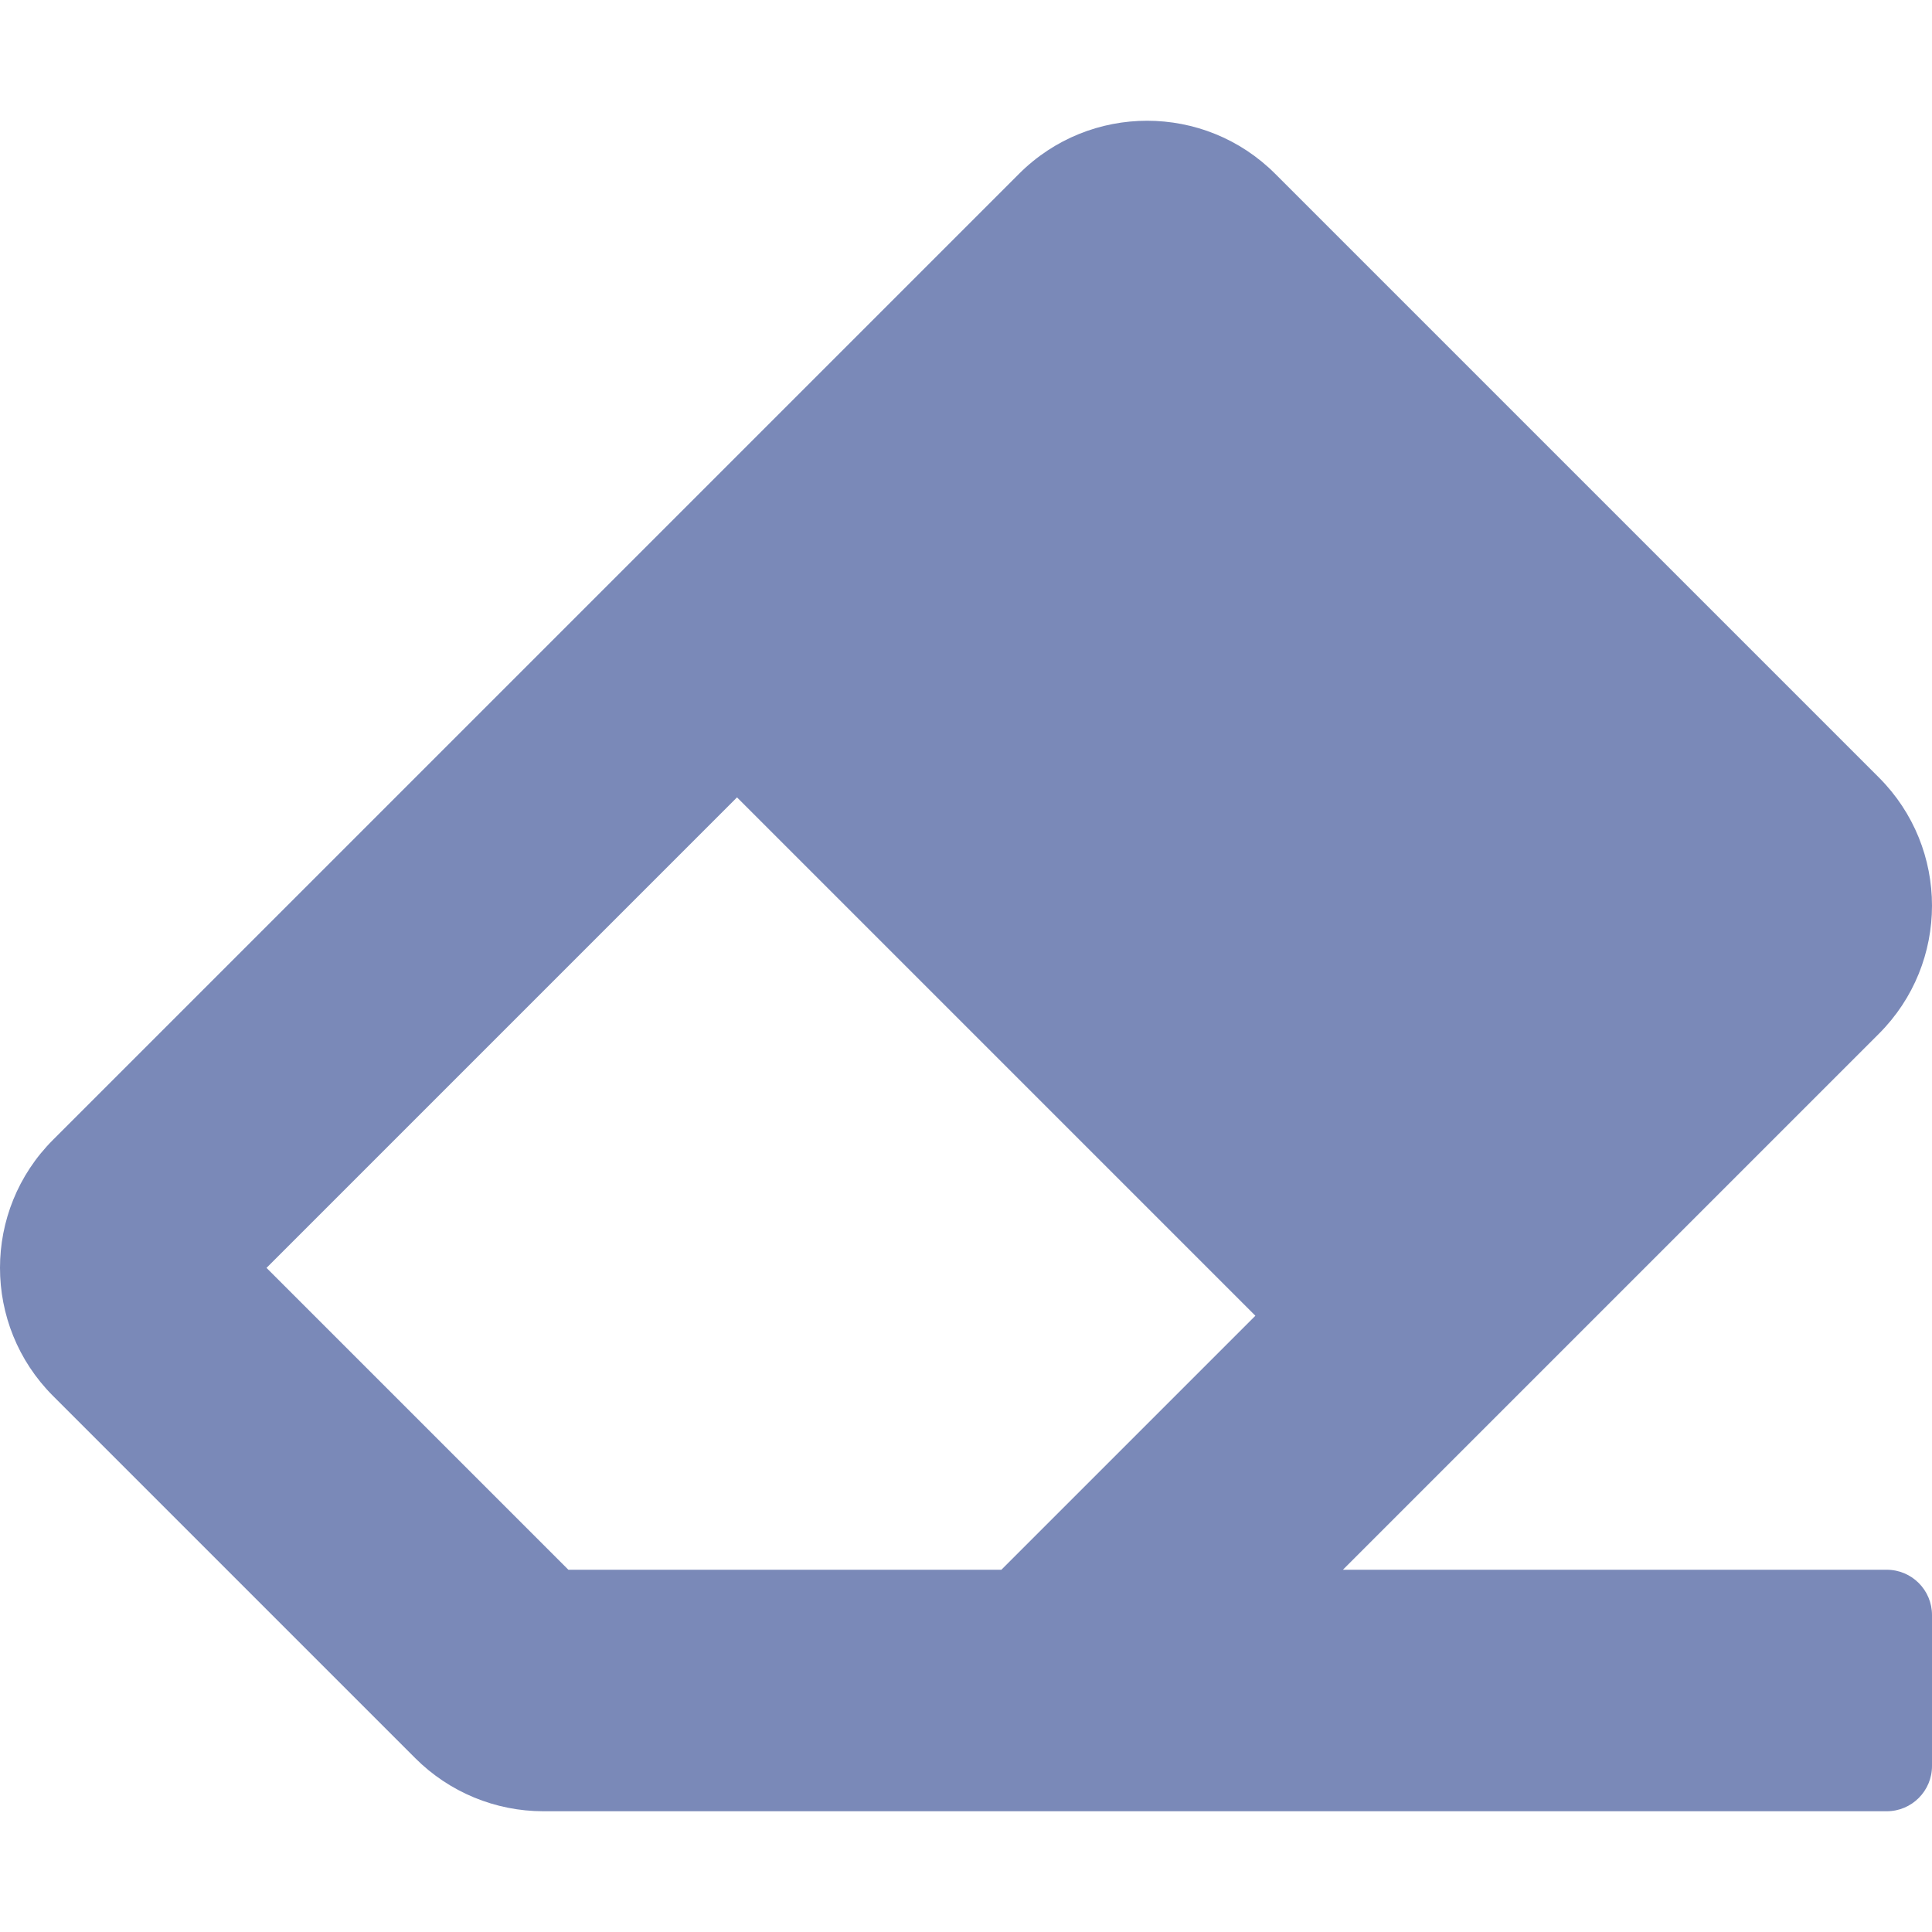
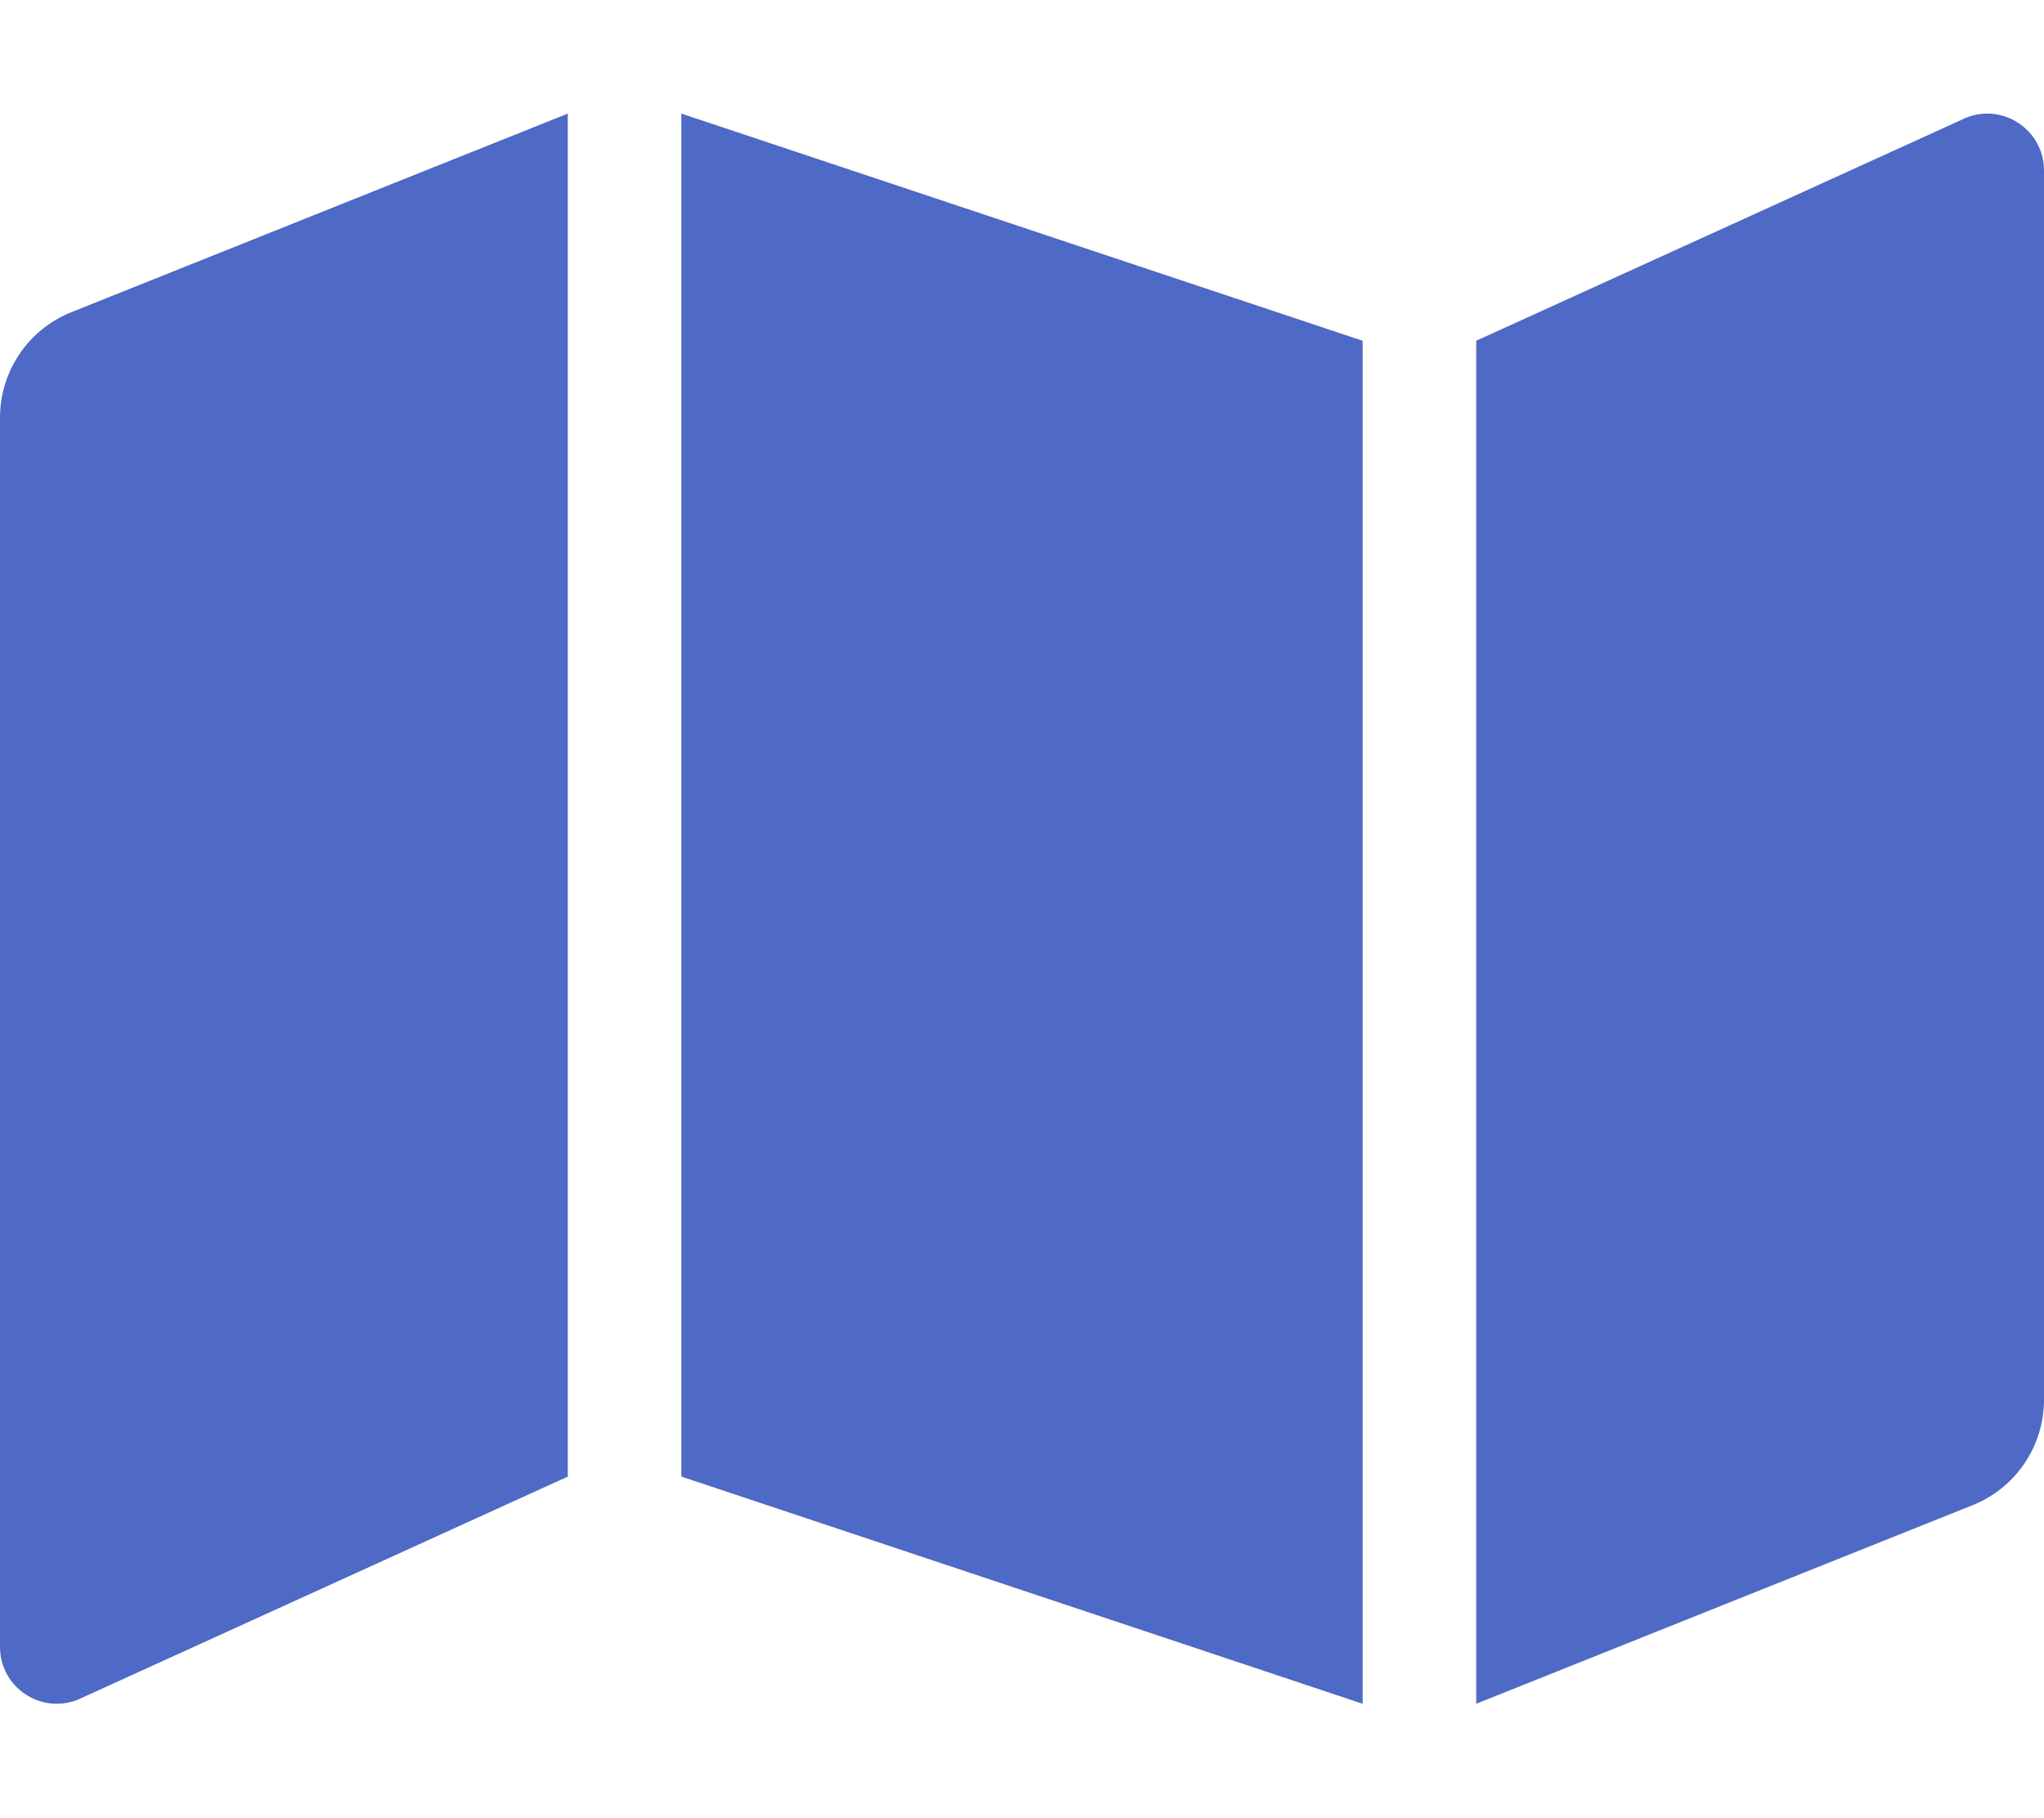
- <svg xmlns="http://www.w3.org/2000/svg" style="fill:#7A89B8;" viewBox="0 0 512 512">
-   <path d="M497.941 273.941c18.745-18.745 18.745-49.137 0-67.882l-160-160c-18.745-18.745-49.136-18.746-67.883 0l-256 256c-18.745 18.745-18.745 49.137 0 67.882l96 96A48.004 48.004 0 0 0 144 480h356c6.627 0 12-5.373 12-12v-40c0-6.627-5.373-12-12-12H355.883l142.058-142.059zm-302.627-62.627l137.373 137.373L265.373 416H150.628l-80-80 124.686-124.686z" />
+ <svg xmlns="http://www.w3.org/2000/svg" style="fill:#4F69C6;" viewBox="0 0 576 512">
+   <path d="M0 117.66v346.32c0 11.32 11.43 19.06 21.94 14.86L160 416V32L20.12 87.95A32.006 32.006 0 0 0 0 117.66zM192 416l192 64V96L192 32v384zM554.06 33.16L416 96v384l139.88-55.95A31.996 31.996 0 0 0 576 394.34V48.02c0-11.32-11.43-19.06-21.94-14.86z" />
</svg>
